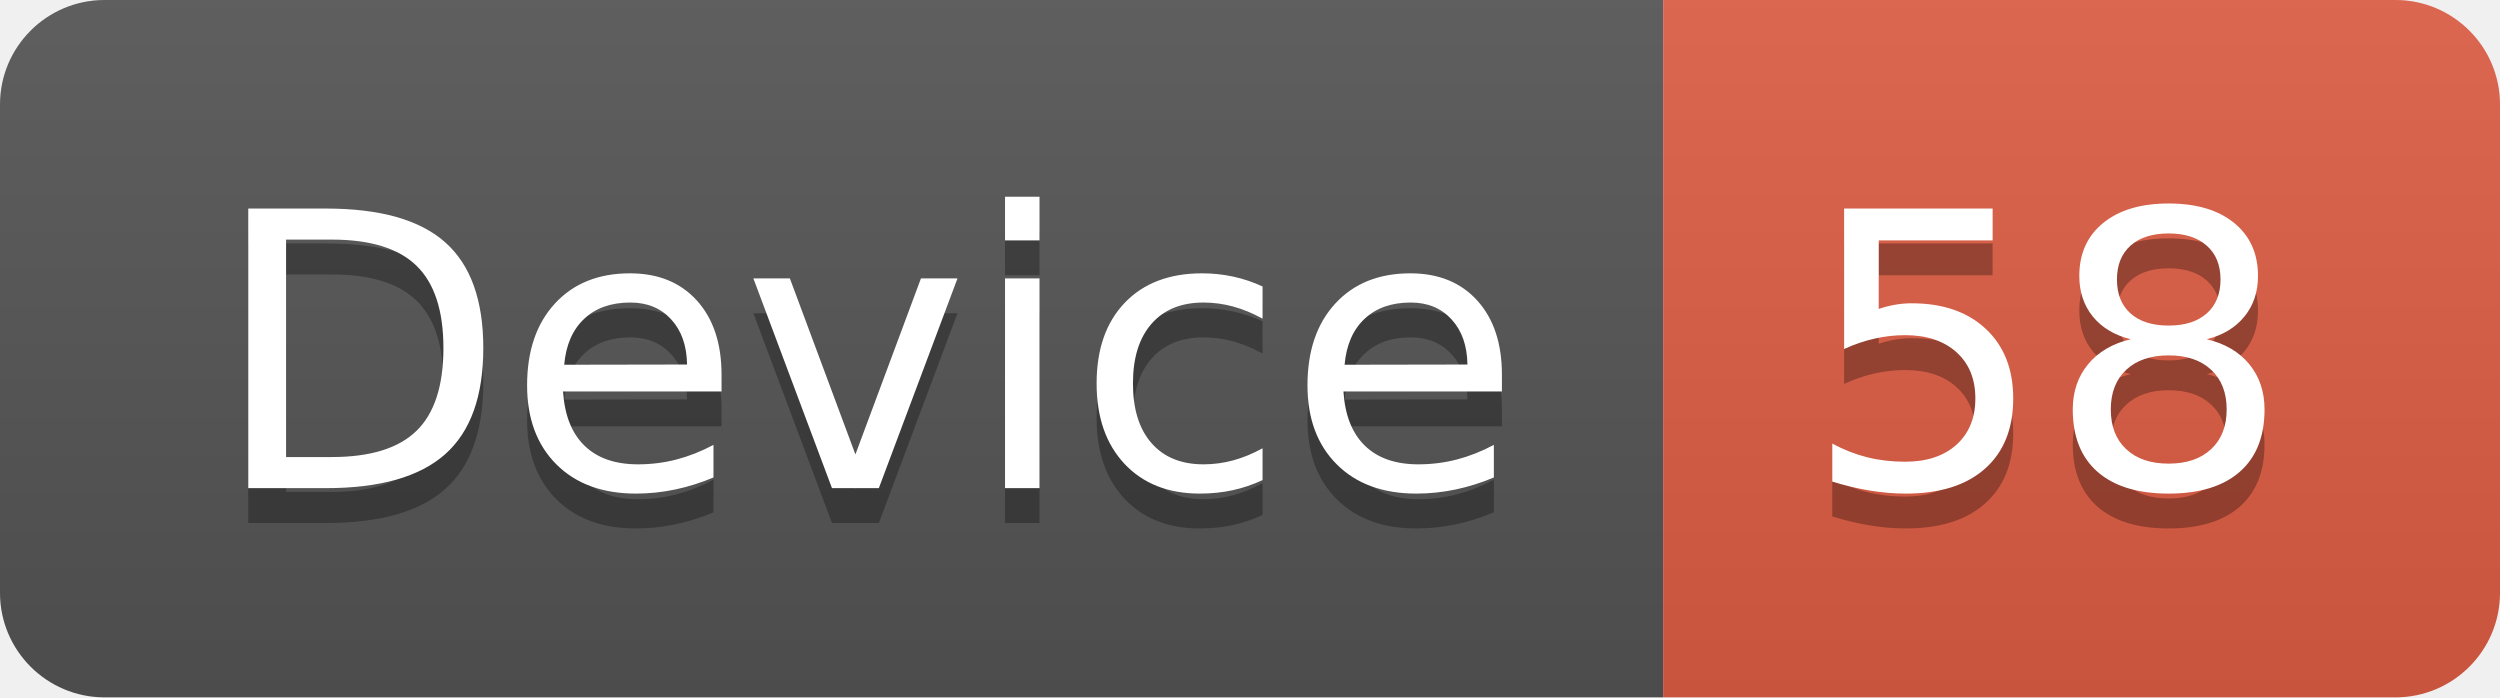
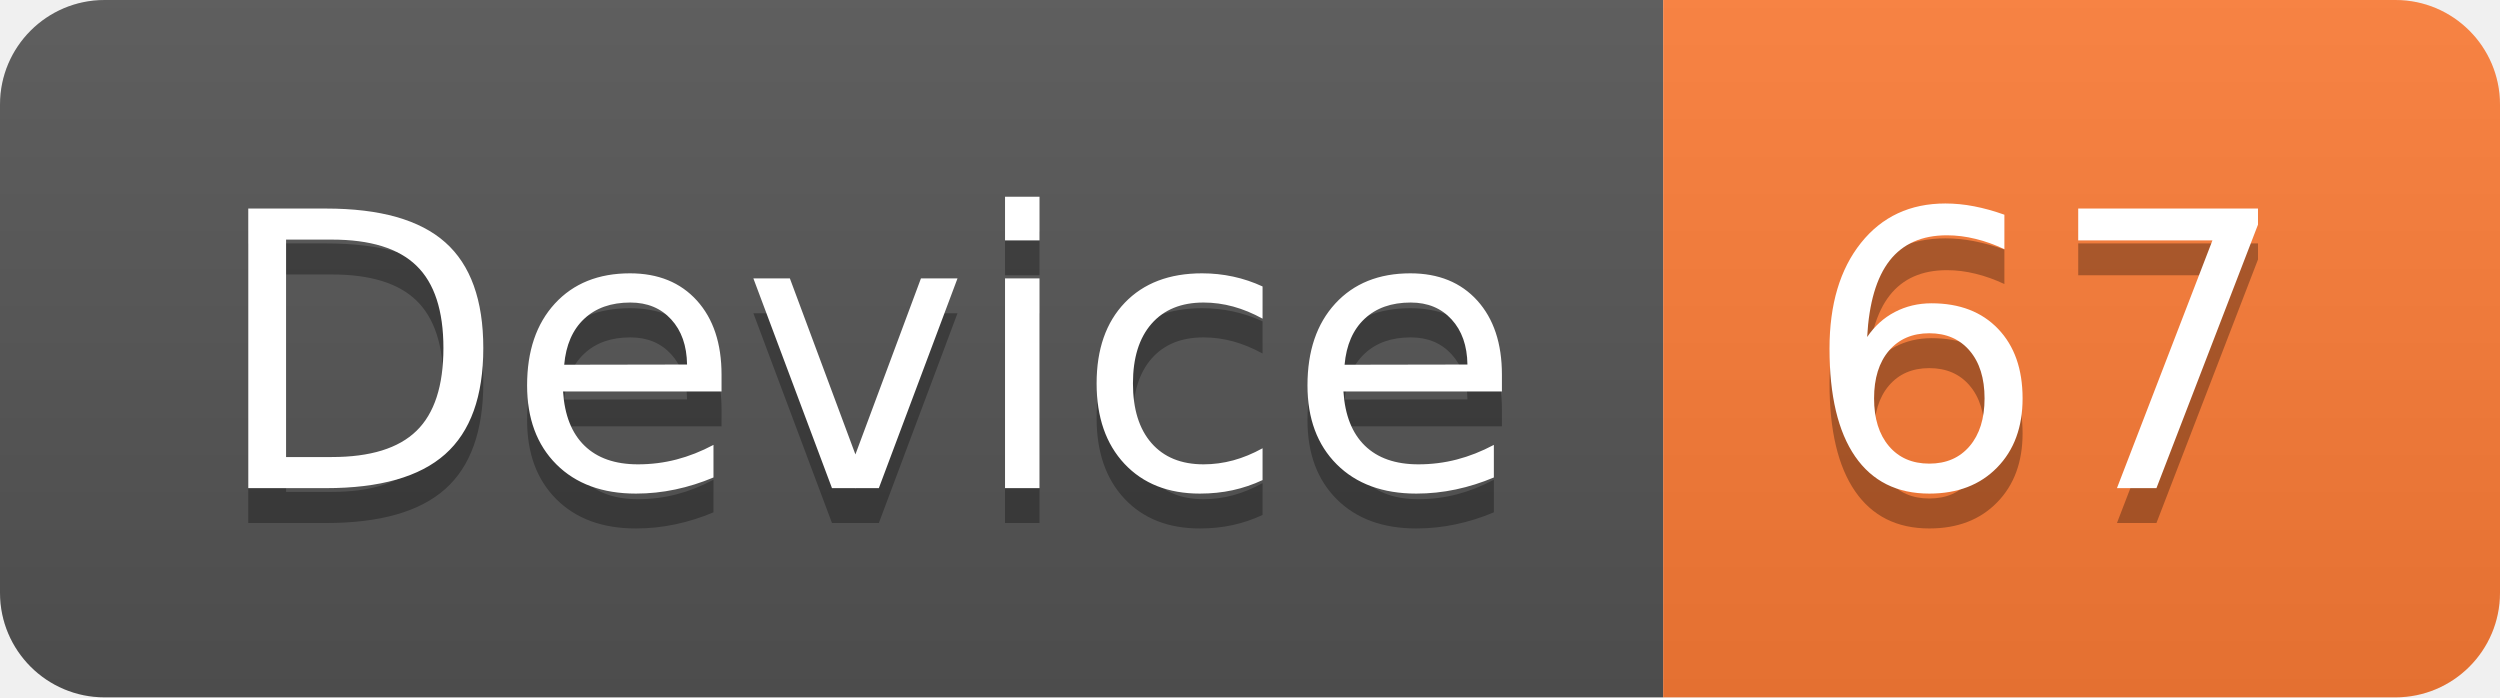
<svg xmlns="http://www.w3.org/2000/svg" width="71.7" height="20">
  <linearGradient id="smooth" x2="0" y2="100%">
    <stop offset="0" stop-color="#bbb" stop-opacity=".1" />
    <stop offset="1" stop-opacity=".1" />
  </linearGradient>
  <clipPath id="round">
    <rect width="71.7" height="20" rx="3" fill="#fff" />
  </clipPath>
  <g clip-path="url(#round)">
    <rect width="47.7" height="20" fill="#555" />
-     <rect x="47.7" width="24.0" height="20" fill="#e05d44" />
+     <rect x="47.7" width="24.0" height="20" fill="#fe7d37" />
    <rect width="71.7" height="20" fill="url(#smooth)" />
  </g>
  <g fill="#fff" text-anchor="middle" font-family="DejaVu Sans,Verdana,Geneva,sans-serif" font-size="110">
    <text x="248.5" y="150" fill="#010101" fill-opacity=".3" transform="scale(0.1)" textLength="377.0" lengthAdjust="spacing">Device</text>
    <text x="248.5" y="140" transform="scale(0.1)" textLength="377.0" lengthAdjust="spacing">Device</text>
-     <text x="587.0" y="150" fill="#010101" fill-opacity=".3" transform="scale(0.1)" textLength="140.0" lengthAdjust="spacing">58</text>
-     <text x="587.0" y="140" transform="scale(0.1)" textLength="140.0" lengthAdjust="spacing">58</text>
+     <text x="587.0" y="150" fill="#010101" fill-opacity=".3" transform="scale(0.1)" textLength="140.0" lengthAdjust="spacing">67</text>
+     <text x="587.0" y="140" transform="scale(0.1)" textLength="140.0" lengthAdjust="spacing">67</text>
  </g>
</svg>
